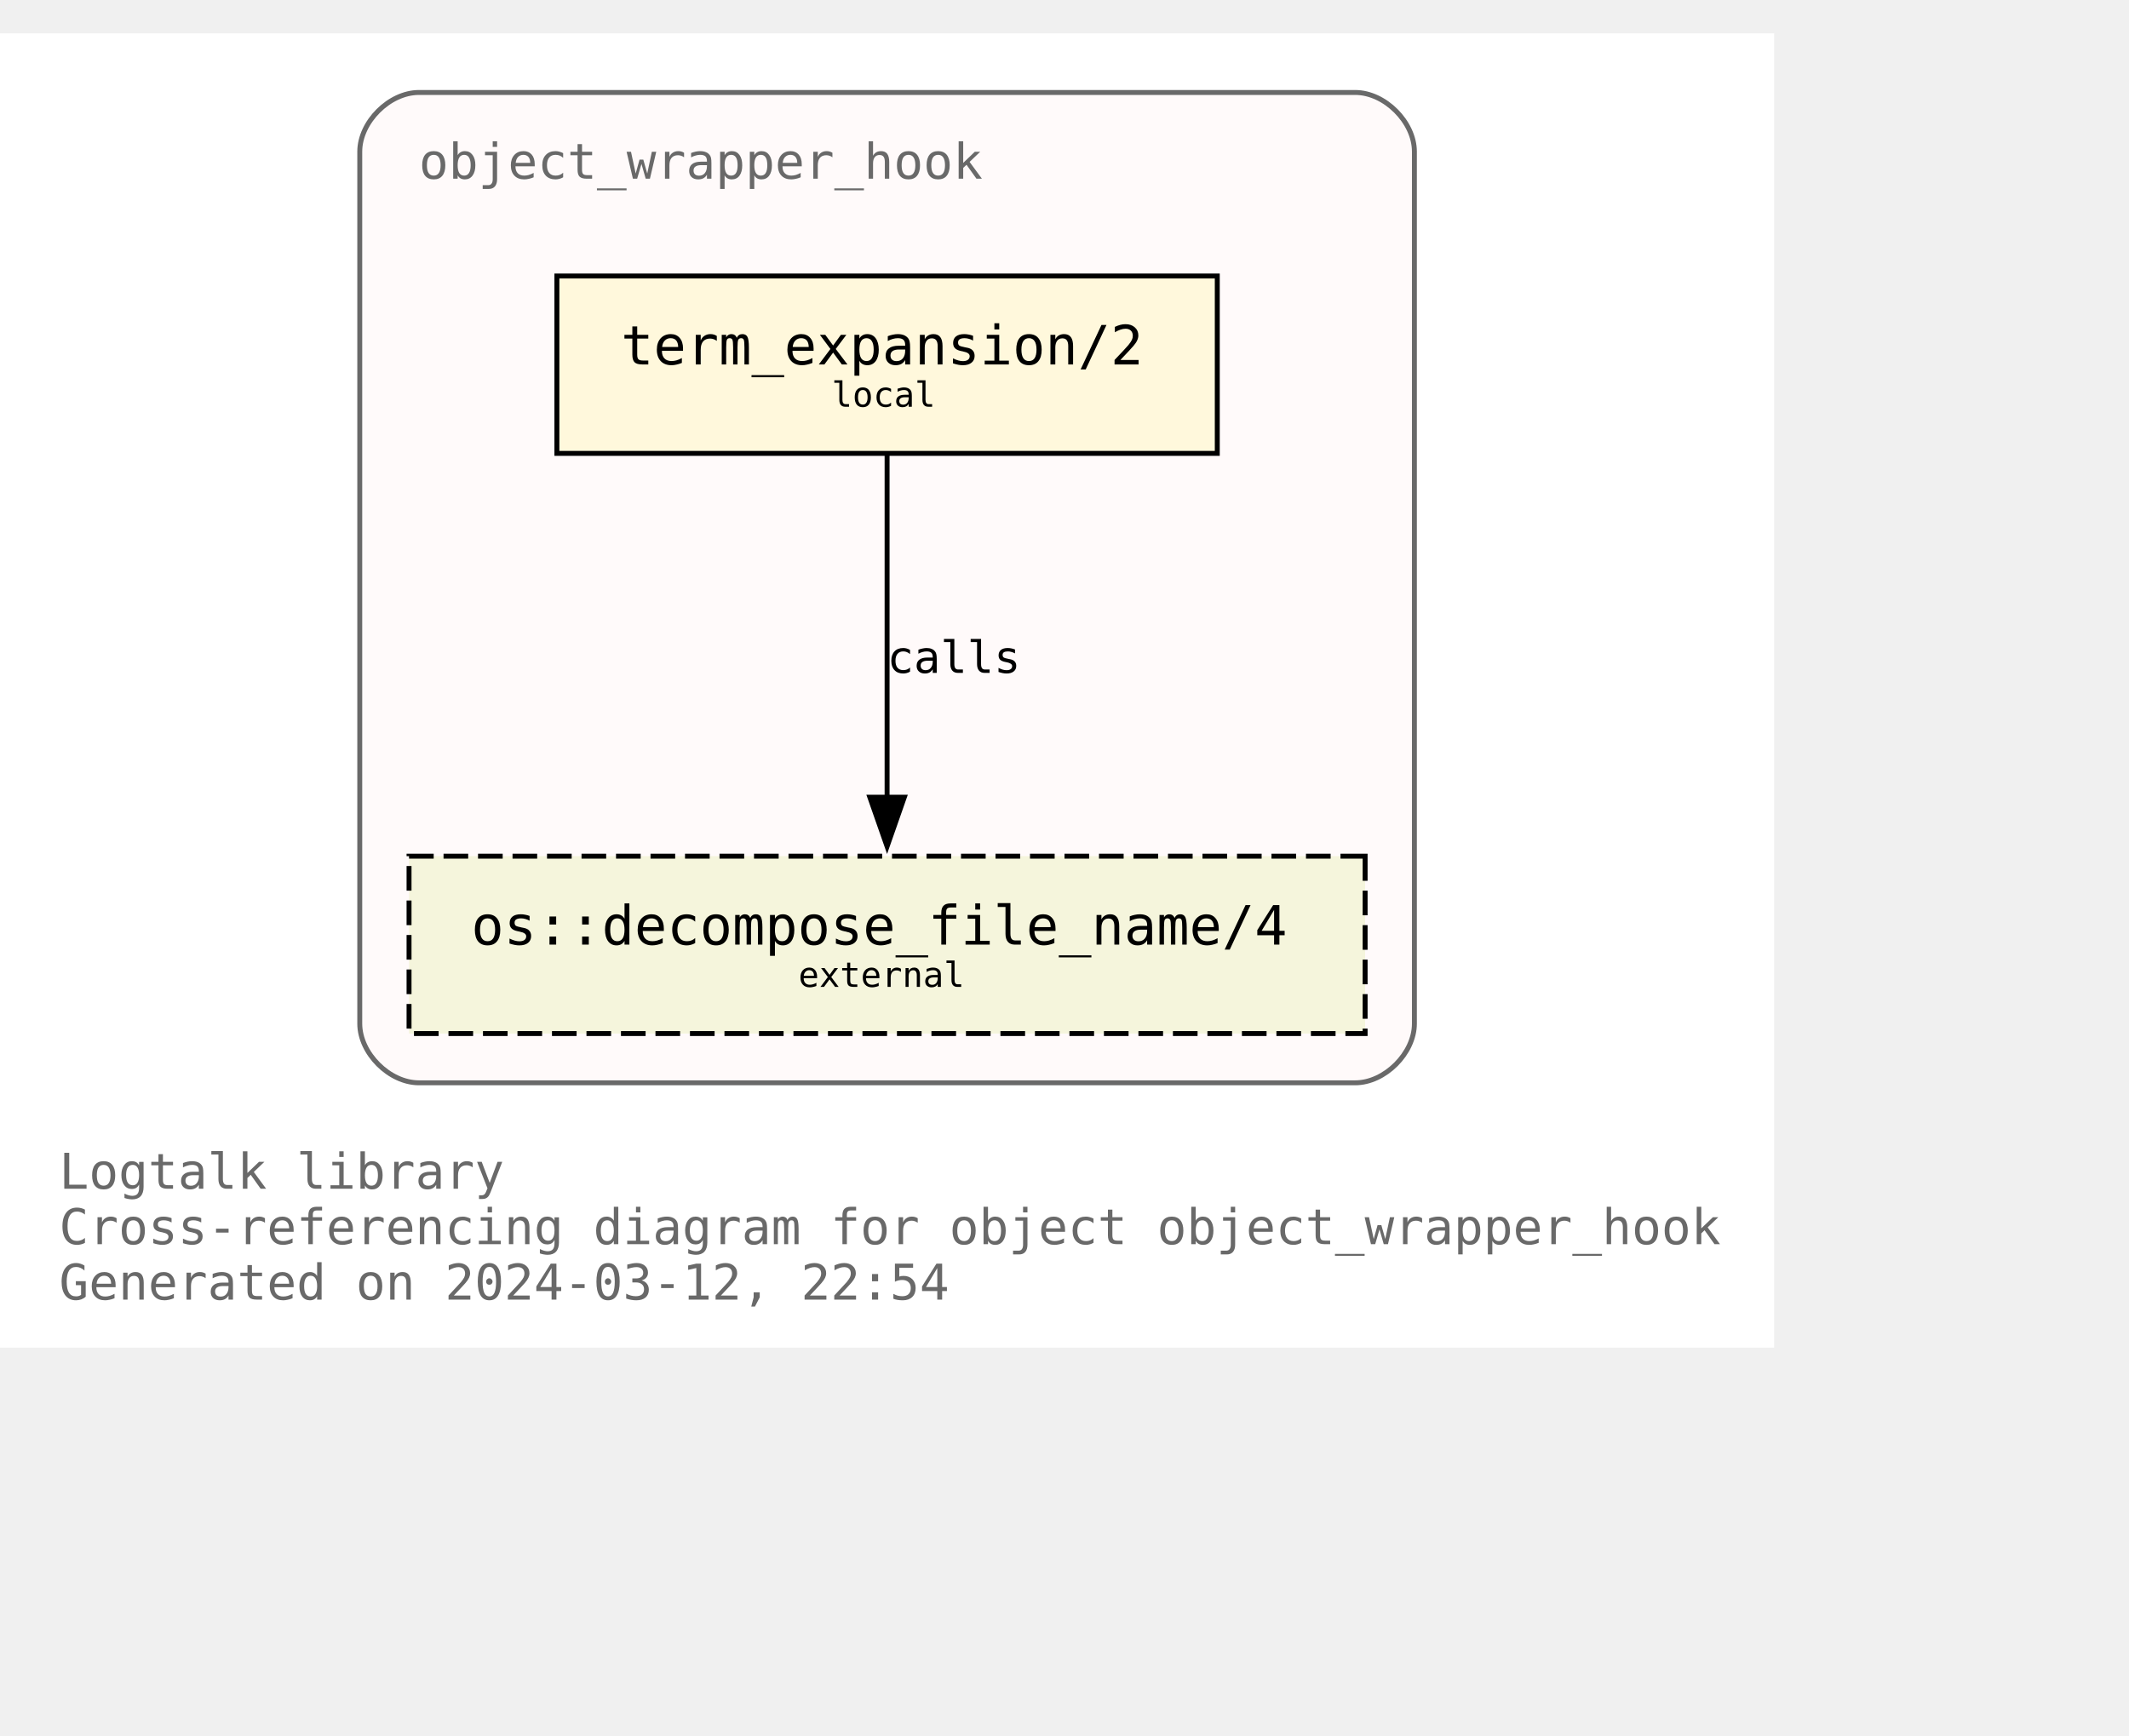
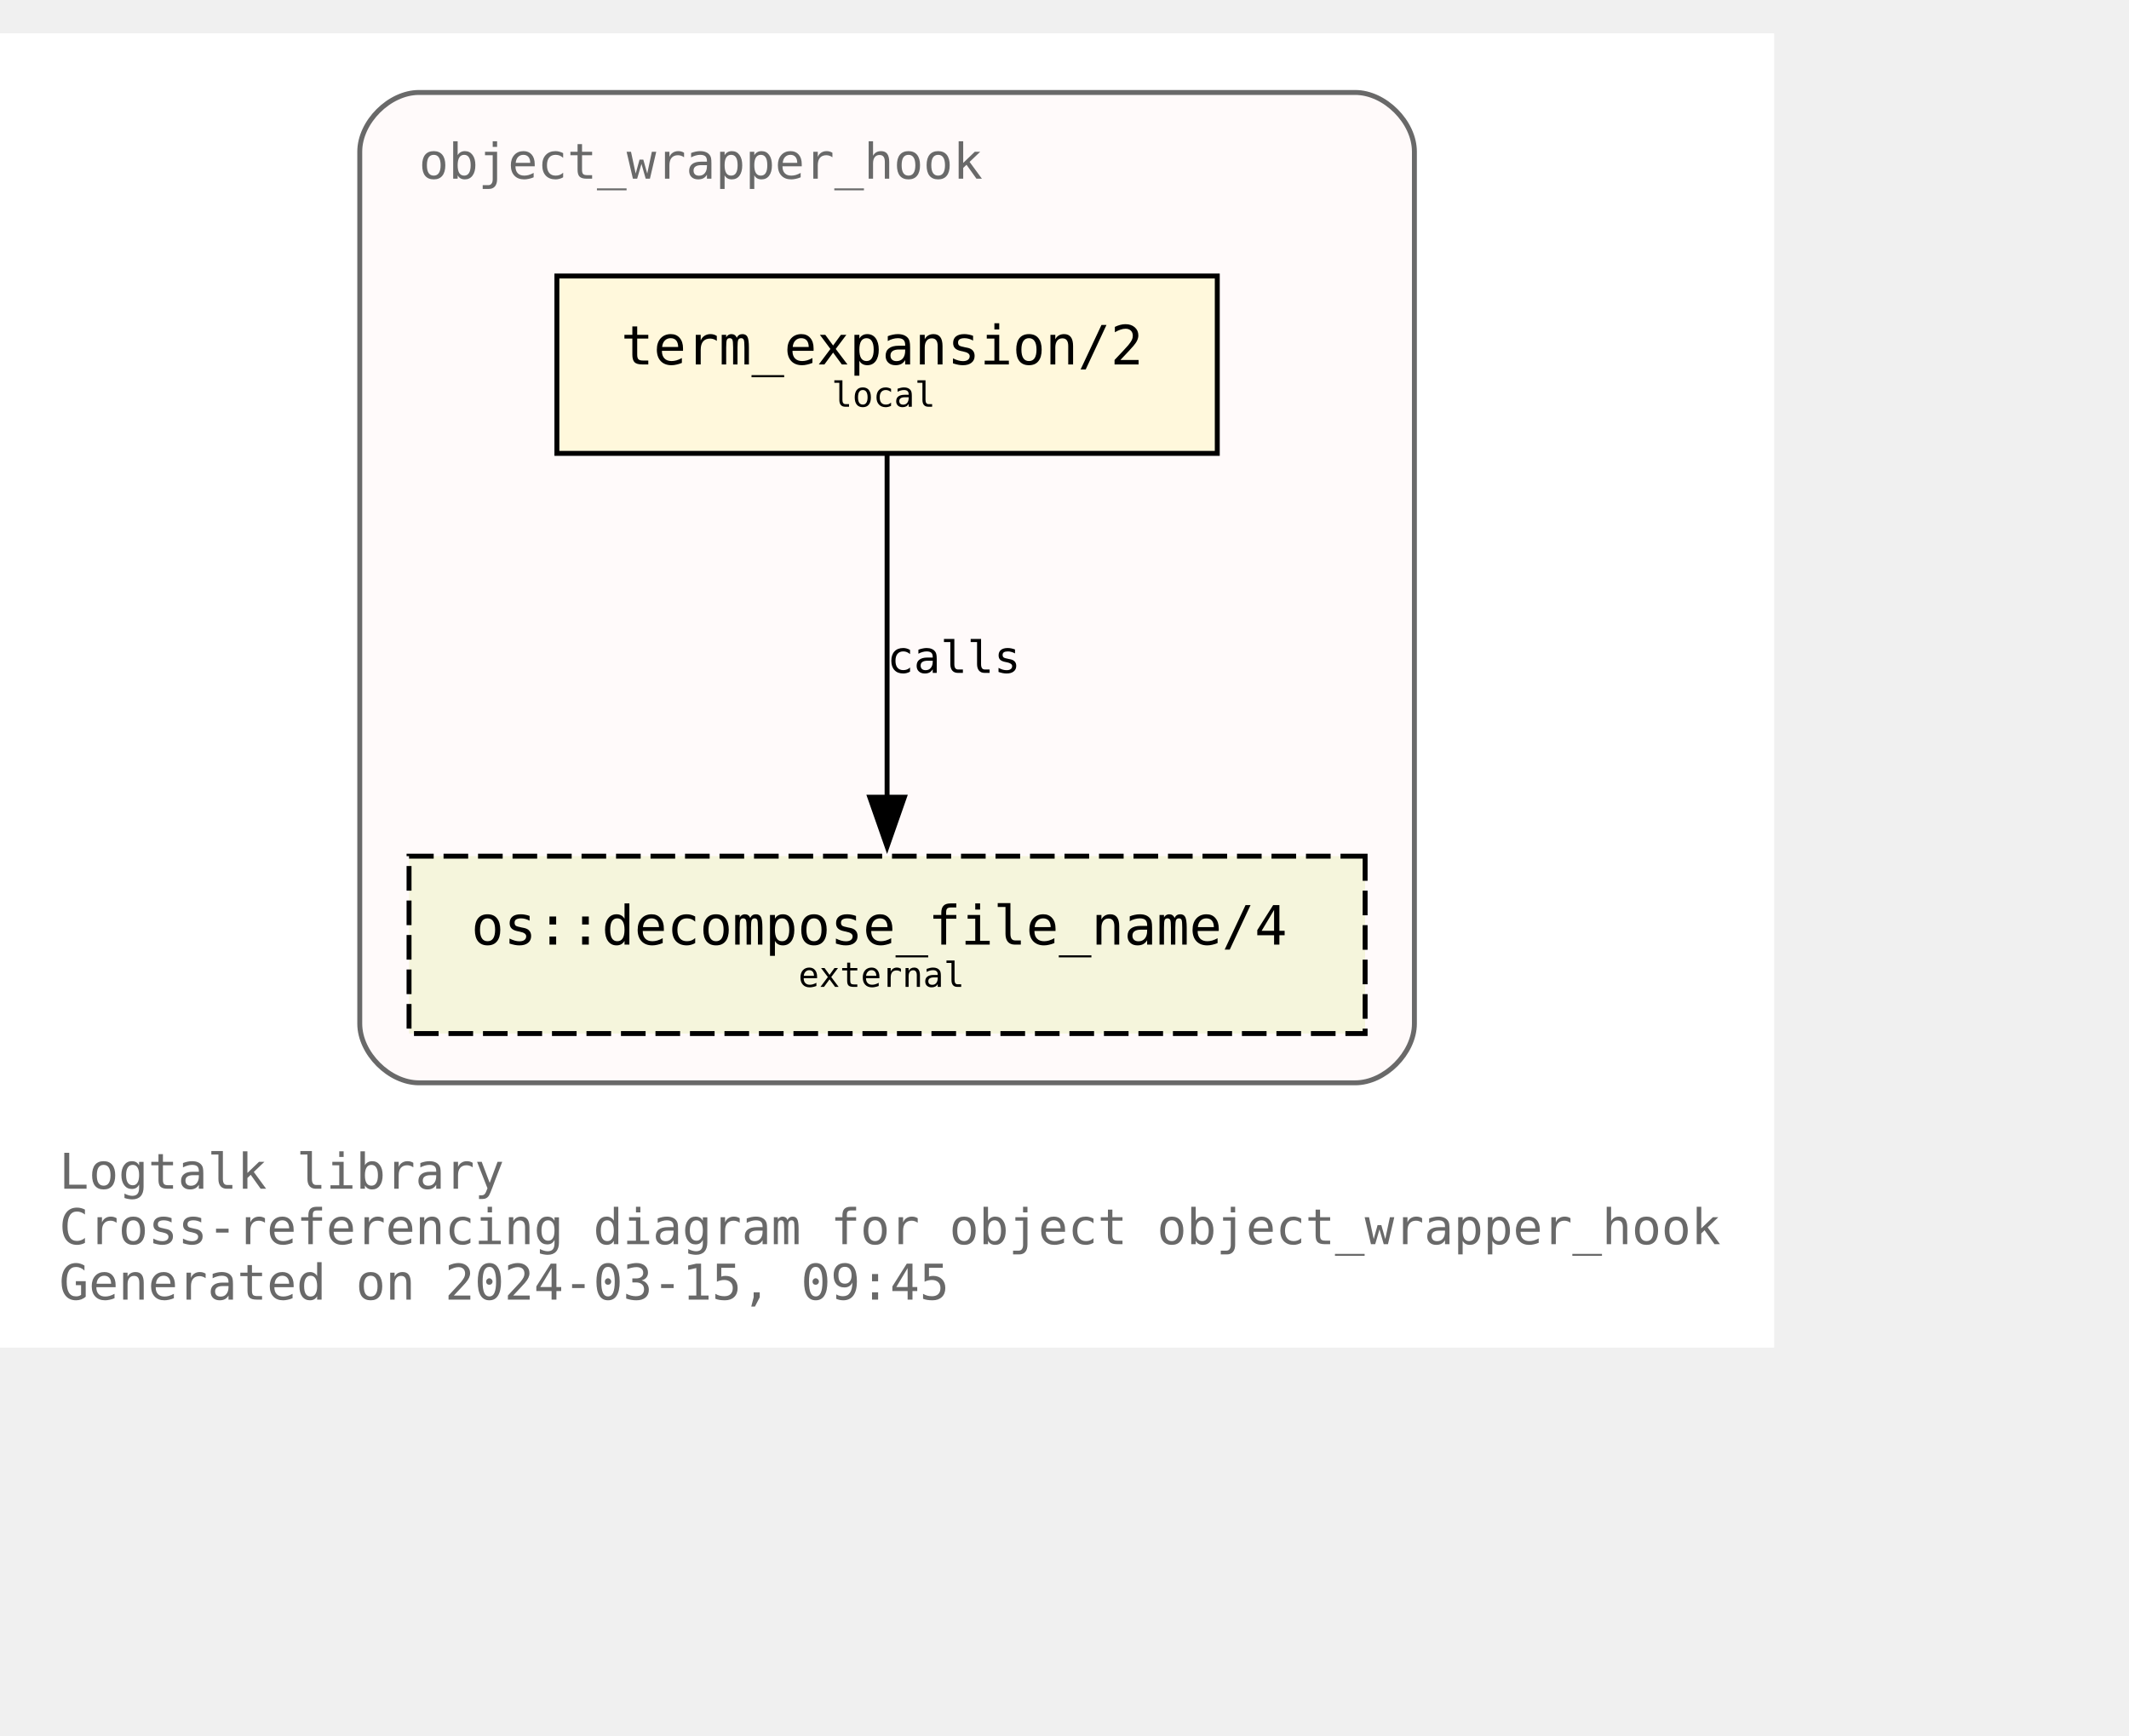
<svg xmlns="http://www.w3.org/2000/svg" xmlns:xlink="http://www.w3.org/1999/xlink" width="504pt" height="411pt" viewBox="72.00 72.00 432.00 338.75">
  <g id="graph0" class="graph" transform="scale(1 1) rotate(0) translate(76 334.75)">
    <polygon fill="white" stroke="none" points="-4,4 -4,-262.75 356,-262.75 356,4 -4,4" />
    <text text-anchor="start" x="8" y="-28.25" font-family="Monospace" font-size="10.00" fill="dimgray">Logtalk library</text>
    <text text-anchor="start" x="8" y="-17" font-family="Monospace" font-size="10.00" fill="dimgray">Cross-referencing diagram for object object_wrapper_hook</text>
-     <text text-anchor="start" x="8" y="-5.75" font-family="Monospace" font-size="10.00" fill="dimgray">Generated on 2024-03-12, 22:54</text>
+     <text text-anchor="start" x="8" y="-5.75" font-family="Monospace" font-size="10.00" fill="dimgray">Generated on 2024-03-15, 09:45</text>
    <g id="clust1" class="cluster">
      <g id="a_clust1">
        <a xlink:title="object_wrapper_hook">
          <path fill="snow" stroke="dimgray" d="M81,-49.75C81,-49.75 271,-49.75 271,-49.75 277,-49.75 283,-55.75 283,-61.75 283,-61.75 283,-238.75 283,-238.75 283,-244.75 277,-250.75 271,-250.75 271,-250.75 81,-250.75 81,-250.75 75,-250.75 69,-244.75 69,-238.75 69,-238.75 69,-61.75 69,-61.75 69,-55.75 75,-49.75 81,-49.75" />
          <g id="a_clust1_0">
-             <a xlink:href="https://github.com/LogtalkDotOrg/logtalk3/tree/b299d50218d4dae78a63bcab3ab3b3a727936bbd/library/hook_objects/object_wrapper_hook.lgt" xlink:title="https://github.com/LogtalkDotOrg/logtalk3/tree/b299d50218d4dae78a63bcab3ab3b3a727936bbd/library/hook_objects/object_wrapper_hook.lgt">
+             <a xlink:href="https://github.com/LogtalkDotOrg/logtalk3/tree/9c21f27cb45bf4d98ad14b03566c0c854a63d603/library/hook_objects/object_wrapper_hook.lgt" xlink:title="https://github.com/LogtalkDotOrg/logtalk3/tree/9c21f27cb45bf4d98ad14b03566c0c854a63d603/library/hook_objects/object_wrapper_hook.lgt">
              <text text-anchor="start" x="81" y="-233.25" font-family="Monospace" font-size="10.00" fill="dimgray">object_wrapper_hook</text>
            </a>
          </g>
        </a>
      </g>
    </g>
    <g id="node1" class="node">
      <g id="a_node1">
-         <a xlink:href="https://github.com/LogtalkDotOrg/logtalk3/tree/b299d50218d4dae78a63bcab3ab3b3a727936bbd/library/hook_objects/object_wrapper_hook.lgt#L39" xlink:title="https://github.com/LogtalkDotOrg/logtalk3/tree/b299d50218d4dae78a63bcab3ab3b3a727936bbd/library/hook_objects/object_wrapper_hook.lgt#L39">
+         <a xlink:href="https://github.com/LogtalkDotOrg/logtalk3/tree/9c21f27cb45bf4d98ad14b03566c0c854a63d603/library/hook_objects/object_wrapper_hook.lgt#L39" xlink:title="https://github.com/LogtalkDotOrg/logtalk3/tree/9c21f27cb45bf4d98ad14b03566c0c854a63d603/library/hook_objects/object_wrapper_hook.lgt#L39">
          <polygon fill="cornsilk" stroke="black" points="243,-213.5 109,-213.5 109,-177.5 243,-177.5 243,-213.5" />
          <text text-anchor="start" x="116.88" y="-196.32" font-family="Monospace" font-size="9.00"> </text>
          <text text-anchor="start" x="122" y="-195.55" font-family="Monospace" font-size="11.00">term_expansion/2</text>
          <text text-anchor="start" x="229.88" y="-196.32" font-family="Monospace" font-size="9.00"> </text>
          <text text-anchor="start" x="116.88" y="-185.45" font-family="Monospace" font-size="9.00"> </text>
          <text text-anchor="start" x="164.75" y="-186.97" font-family="Monospace" font-size="7.00">local</text>
          <text text-anchor="start" x="229.88" y="-185.45" font-family="Monospace" font-size="9.00"> </text>
        </a>
      </g>
    </g>
    <g id="node2" class="node">
      <g id="a_node2">
        <a xlink:href="https://logtalk.org/library/osp_0.html#decompose_file_name/4" xlink:title="https://logtalk.org/library/osp_0.html#decompose_file_name/4">
          <polygon fill="beige" stroke="black" stroke-dasharray="5,2" points="273,-95.75 79,-95.75 79,-59.75 273,-59.75 273,-95.75" />
          <text text-anchor="start" x="86.88" y="-78.58" font-family="Monospace" font-size="9.00"> </text>
          <text text-anchor="start" x="91.62" y="-77.8" font-family="Monospace" font-size="11.00">os::decompose_file_name/4</text>
          <text text-anchor="start" x="259.88" y="-78.58" font-family="Monospace" font-size="9.00"> </text>
          <text text-anchor="start" x="86.88" y="-67.7" font-family="Monospace" font-size="9.00"> </text>
          <text text-anchor="start" x="158" y="-69.22" font-family="Monospace" font-size="7.00">external</text>
          <text text-anchor="start" x="259.88" y="-67.7" font-family="Monospace" font-size="9.00"> </text>
        </a>
      </g>
    </g>
    <g id="edge1" class="edge">
      <g id="a_edge1">
-         <a xlink:href="https://github.com/LogtalkDotOrg/logtalk3/tree/b299d50218d4dae78a63bcab3ab3b3a727936bbd/library/hook_objects/object_wrapper_hook.lgt#L39" xlink:title="calls">
+         <a xlink:href="https://github.com/LogtalkDotOrg/logtalk3/tree/9c21f27cb45bf4d98ad14b03566c0c854a63d603/library/hook_objects/object_wrapper_hook.lgt#L39" xlink:title="calls">
          <path fill="none" stroke="black" d="M176,-177.17C176,-158.76 176,-129.35 176,-107.46" />
          <polygon fill="black" stroke="black" points="179.5,-107.71 176,-97.71 172.5,-107.71 179.5,-107.71" />
        </a>
      </g>
      <g id="a_edge1-label">
-         <a xlink:href="https://github.com/LogtalkDotOrg/logtalk3/tree/b299d50218d4dae78a63bcab3ab3b3a727936bbd/library/hook_objects/object_wrapper_hook.lgt#L39" xlink:title="https://github.com/LogtalkDotOrg/logtalk3/tree/b299d50218d4dae78a63bcab3ab3b3a727936bbd/library/hook_objects/object_wrapper_hook.lgt#L39">
+         <a xlink:href="https://github.com/LogtalkDotOrg/logtalk3/tree/9c21f27cb45bf4d98ad14b03566c0c854a63d603/library/hook_objects/object_wrapper_hook.lgt#L39" xlink:title="https://github.com/LogtalkDotOrg/logtalk3/tree/9c21f27cb45bf4d98ad14b03566c0c854a63d603/library/hook_objects/object_wrapper_hook.lgt#L39">
          <text text-anchor="start" x="176" y="-132.95" font-family="Monospace" font-size="9.00">calls</text>
        </a>
      </g>
    </g>
  </g>
</svg>
